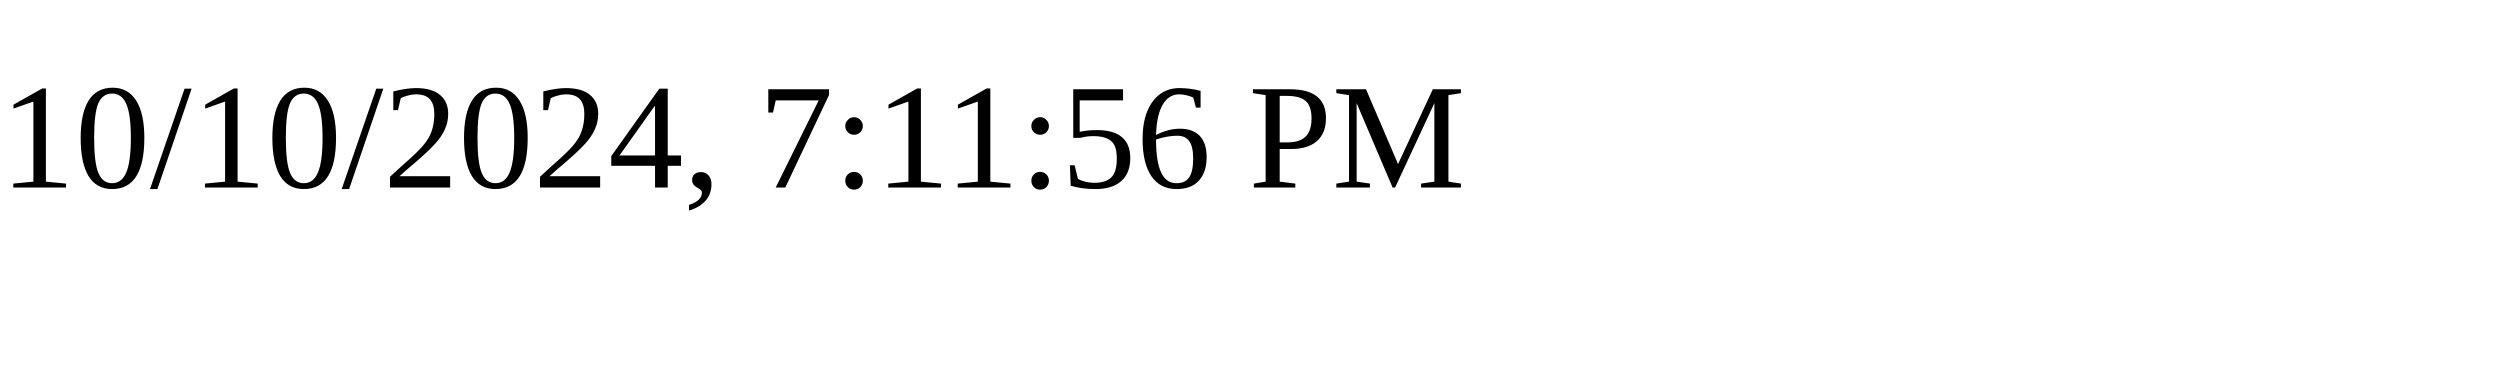
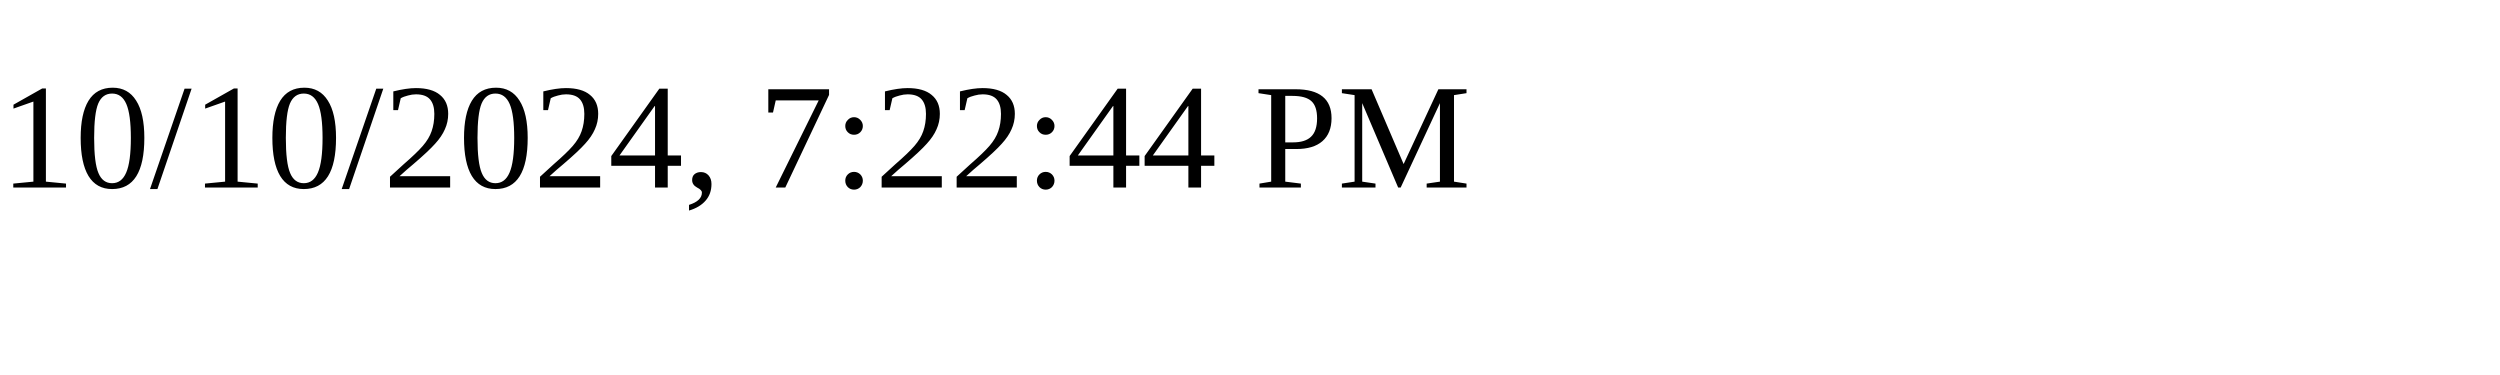
<svg xmlns="http://www.w3.org/2000/svg" height="30" width="200">
-   <text x="0" y="15">10/10/2024, 7:11:56 PM</text>
+   <text x="0" y="15">10/10/2024, 7:22:44 PM</text>
</svg>
